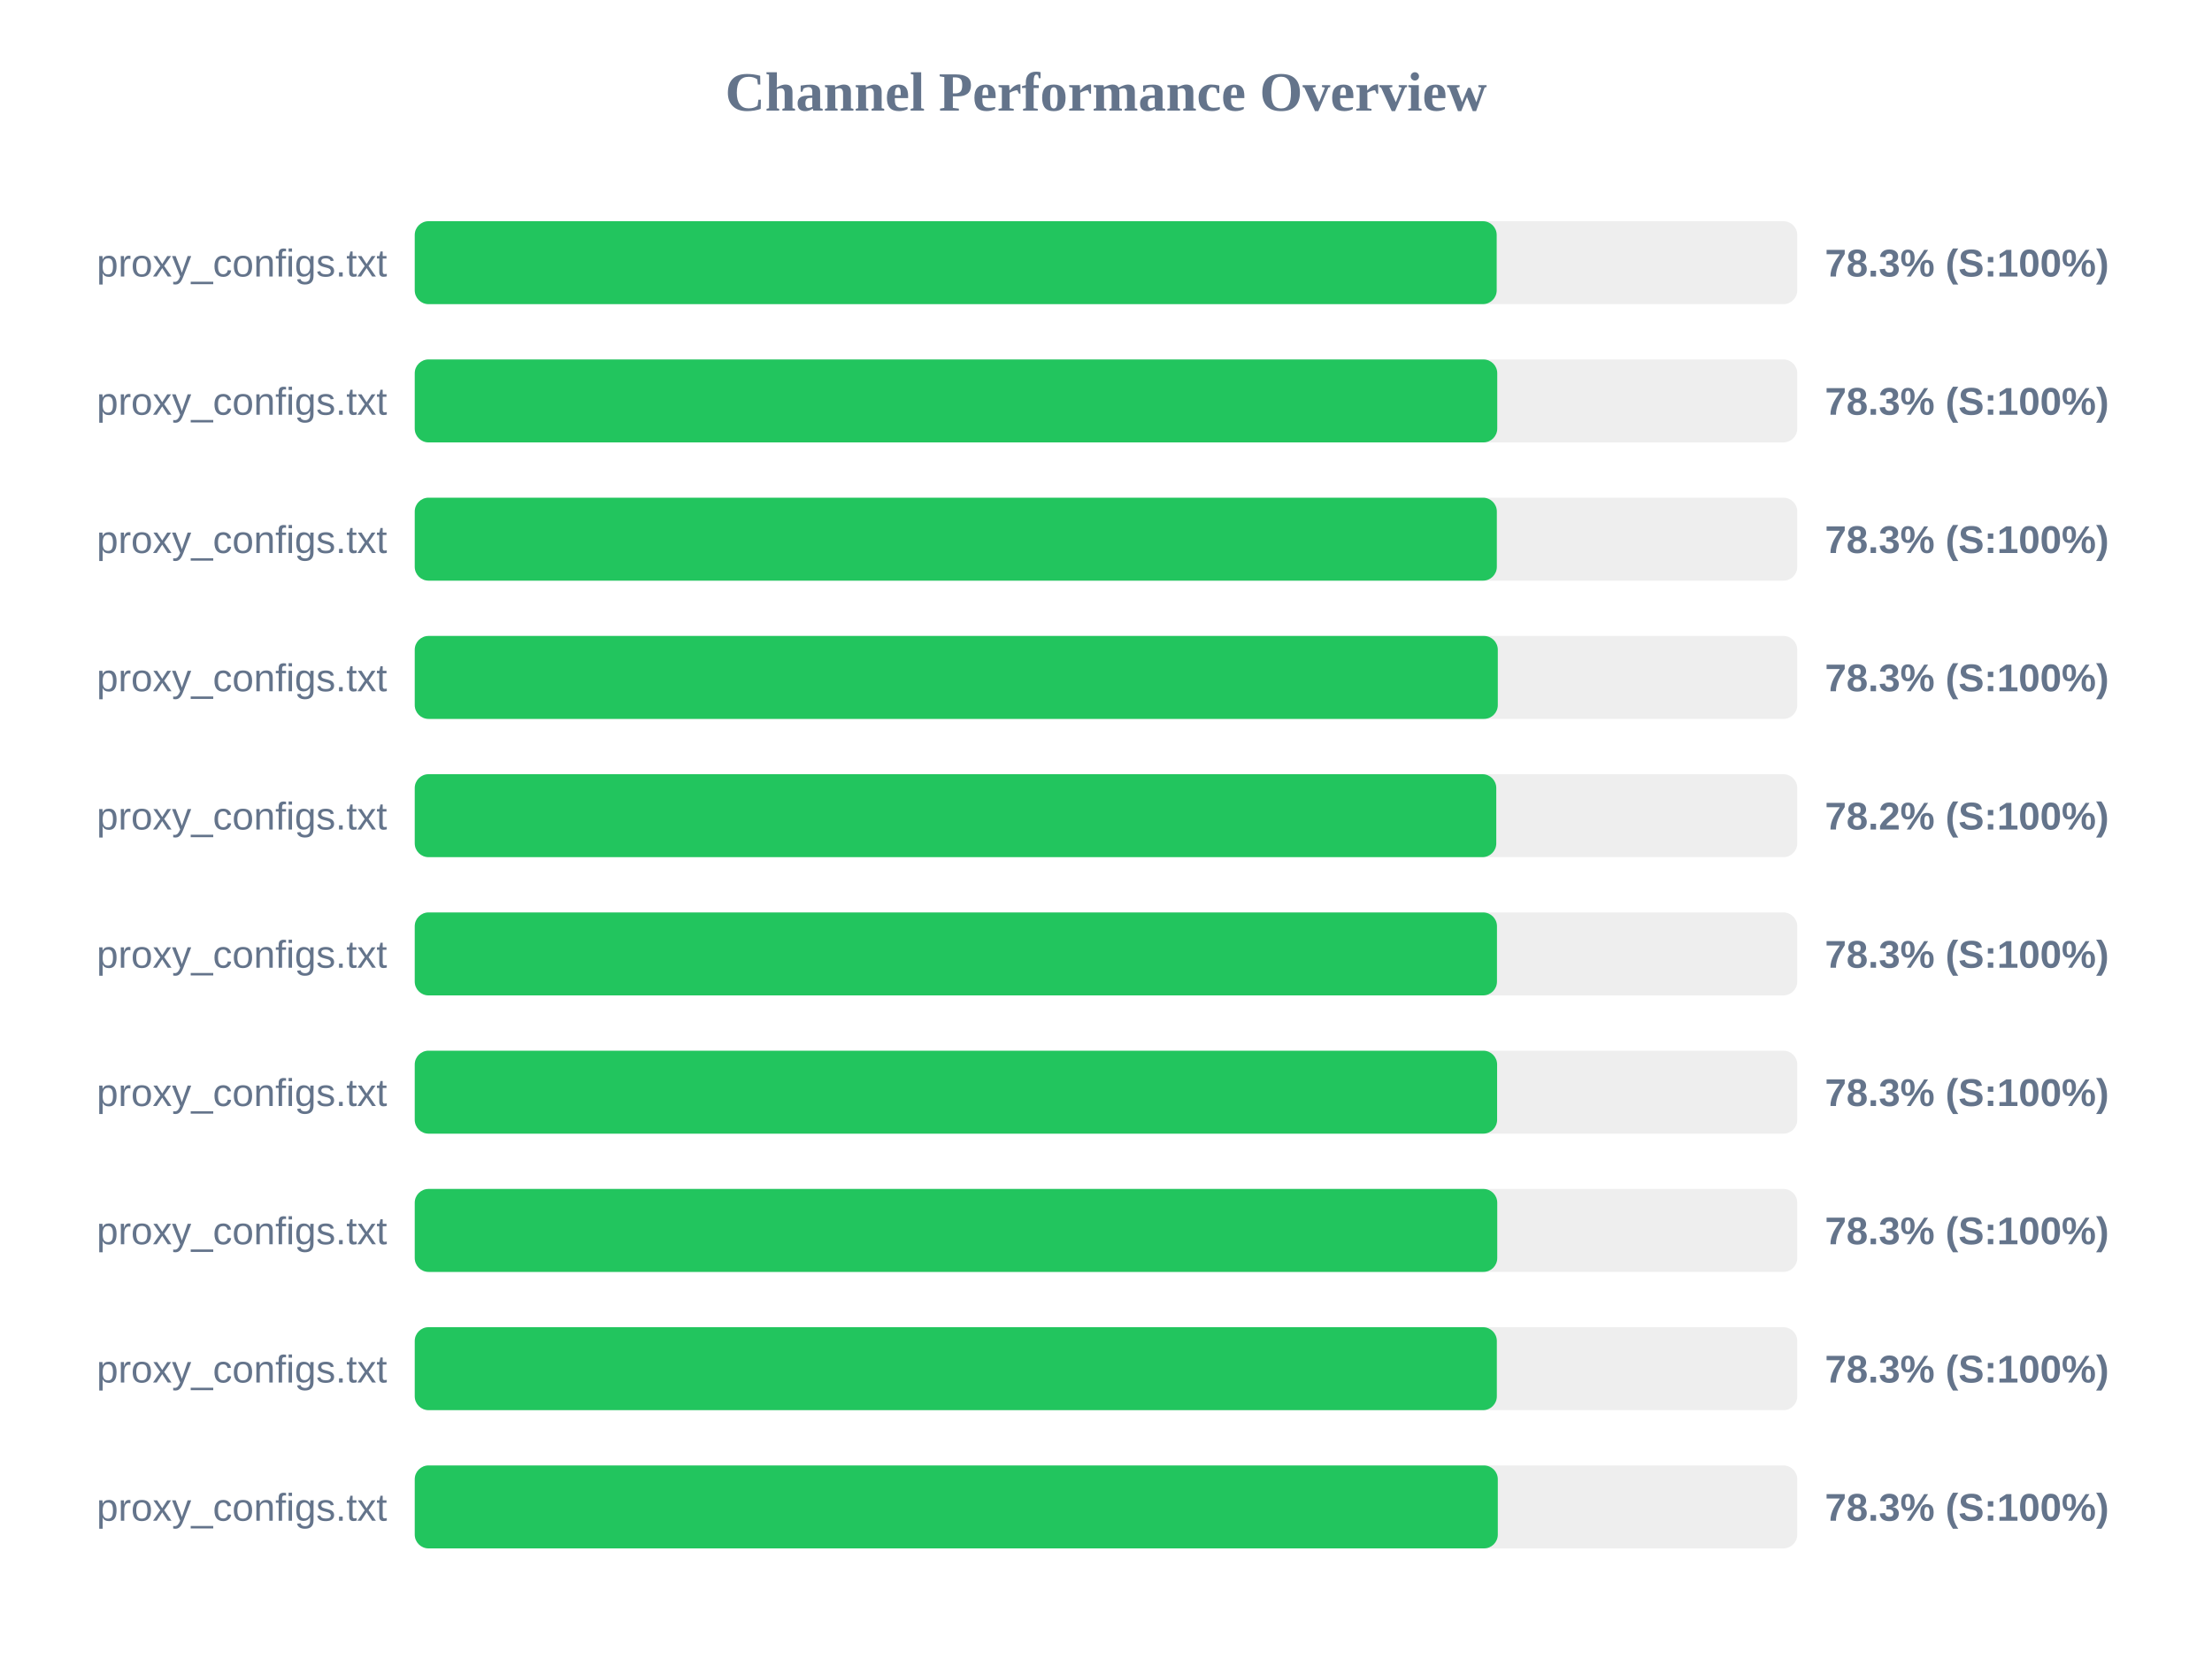
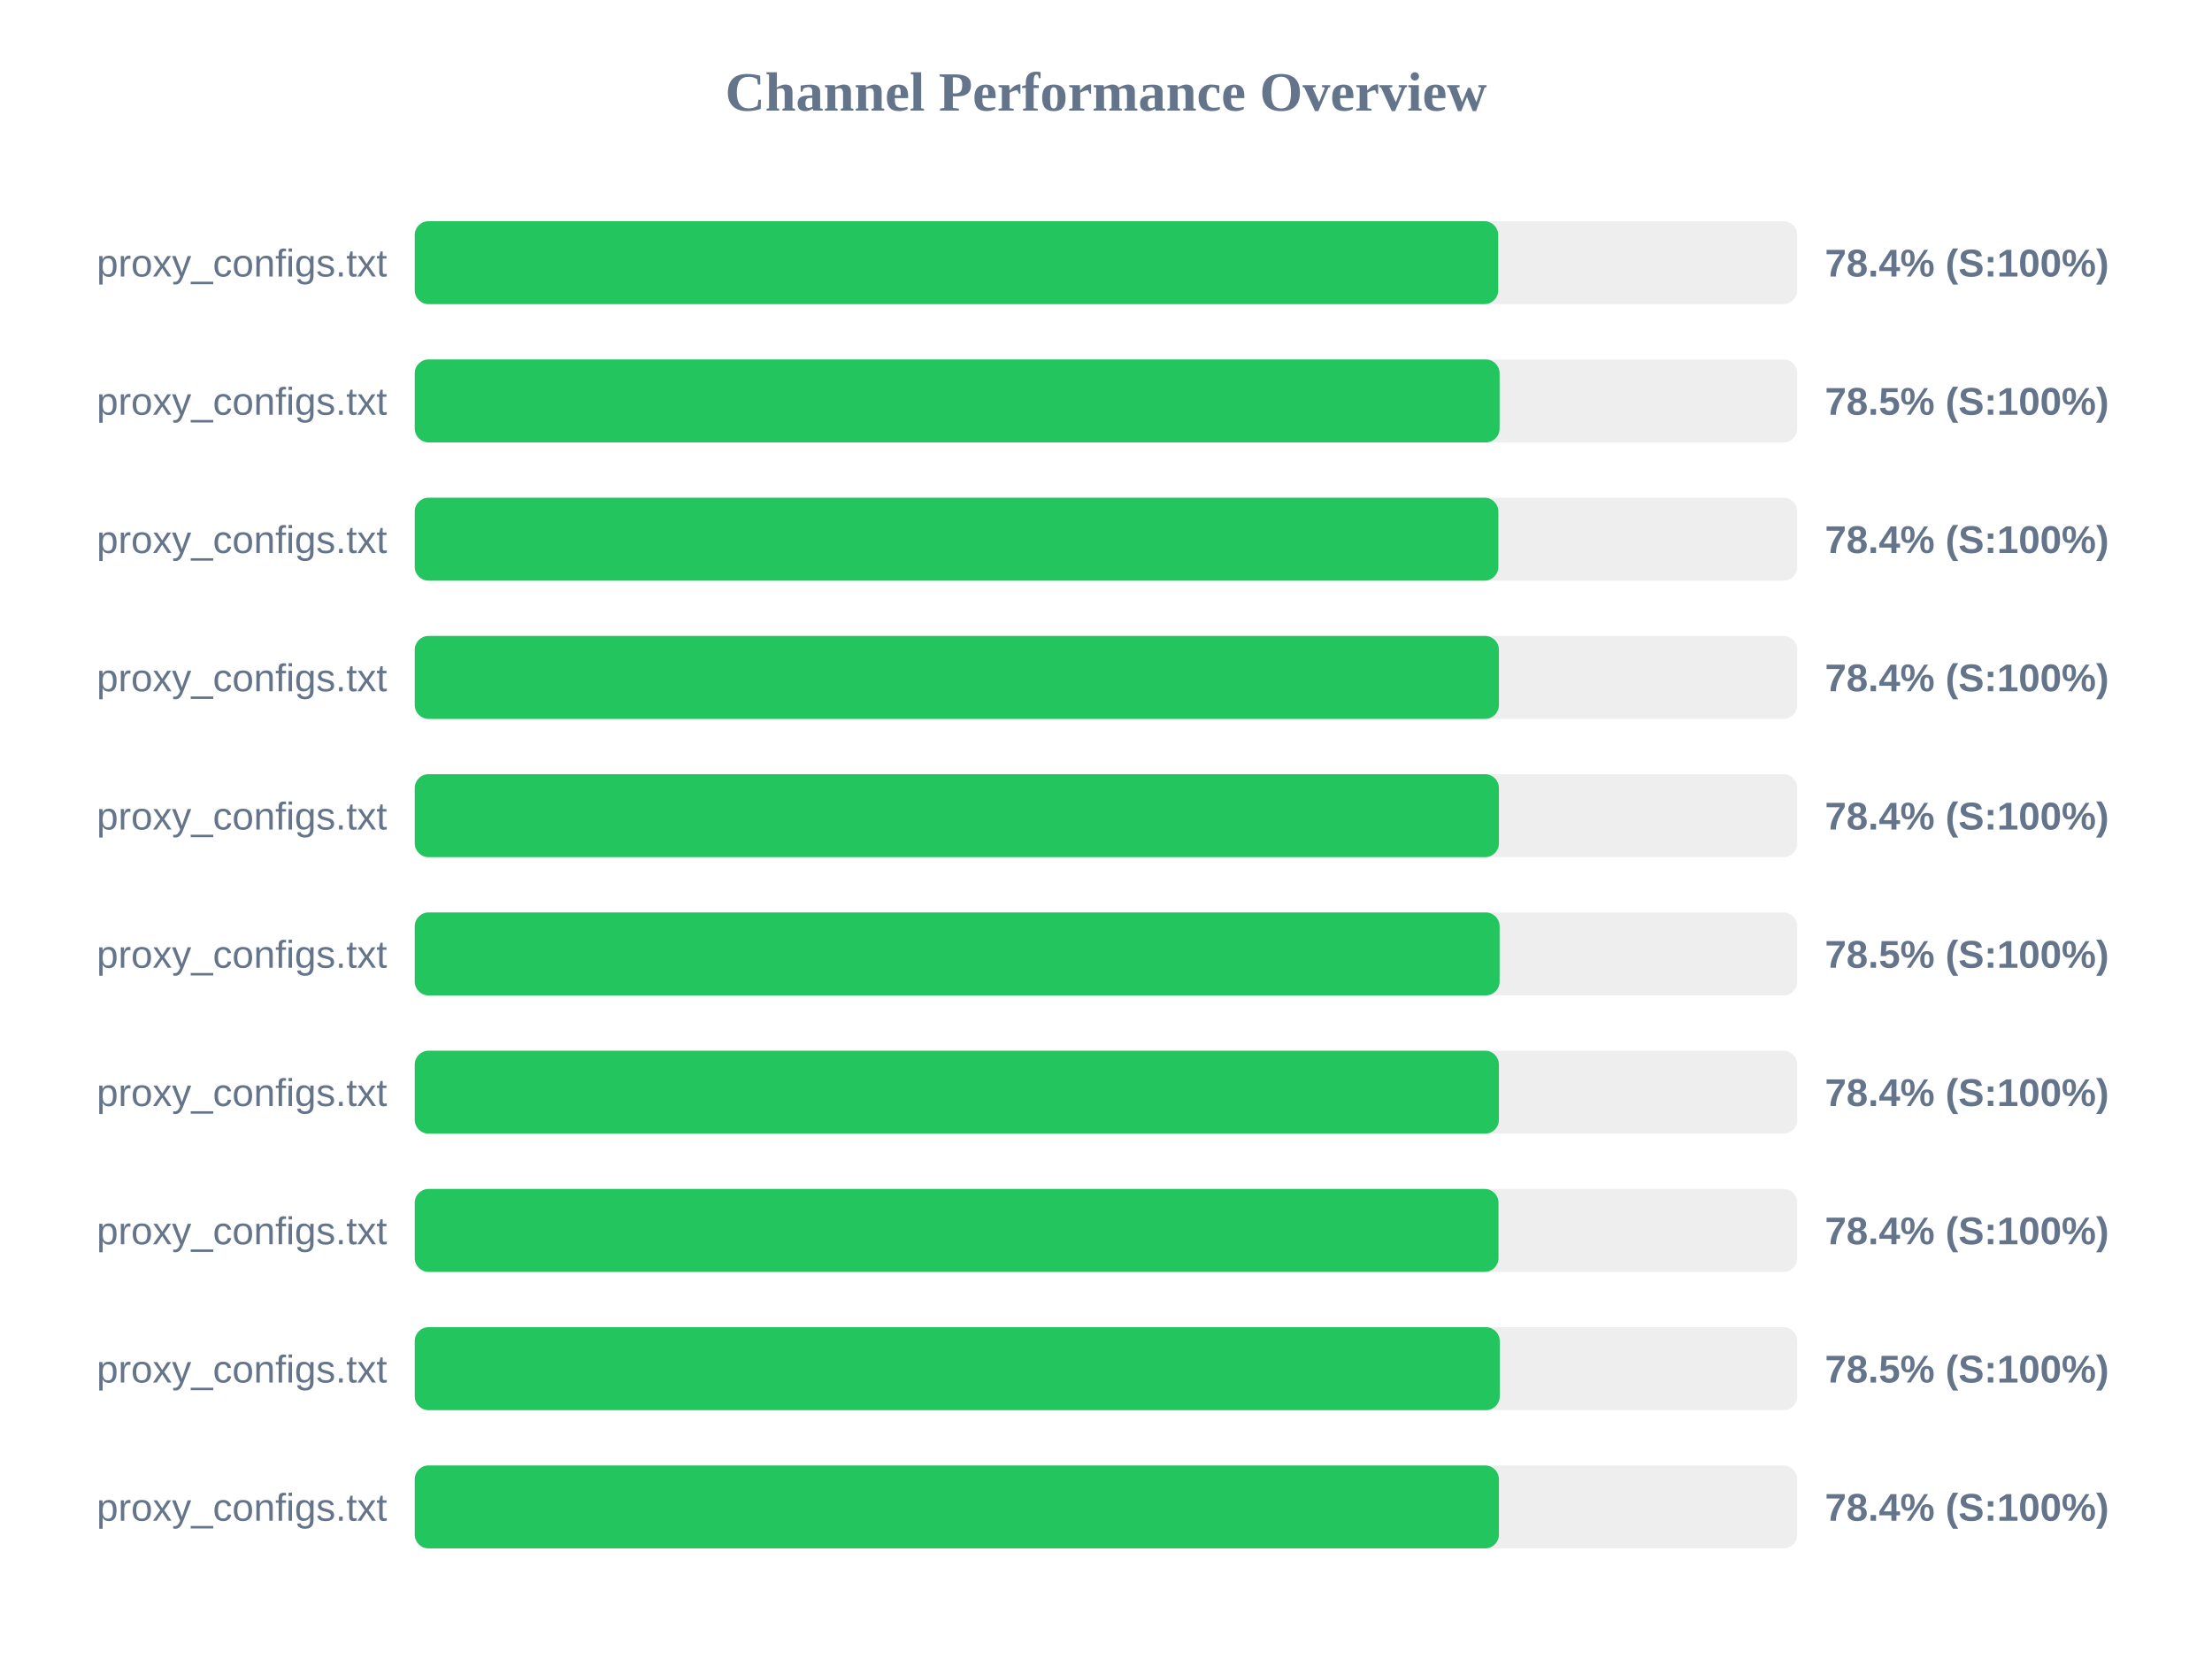
<svg xmlns="http://www.w3.org/2000/svg" width="800" height="600" version="1.1">
  <style>
        .row { font: 14px Arial; fill: #64748b; }
        .score { font: bold 14px Arial; fill: #64748b; }
    </style>
  <text x="400" y="40" text-anchor="middle" font-size="20px" font-weight="bold" fill="#64748b">Channel Performance Overview</text>
  <rect x="150" y="80" width="500" height="30" fill="#eee" rx="5" />
-   <rect x="150" y="80" width="391.3" height="30" fill="#22c55e" rx="5" />
+   <rect x="150" y="80" width="391.85" height="30" fill="#22c55e" rx="5" />
  <text x="140" y="100" text-anchor="end" class="row">proxy_configs.txt</text>
-   <text x="660" y="100" text-anchor="start" class="score">78.3% (S:100%)</text>
+   <text x="660" y="100" text-anchor="start" class="score">78.4% (S:100%)</text>
  <rect x="150" y="130" width="500" height="30" fill="#eee" rx="5" />
-   <rect x="150" y="130" width="391.5" height="30" fill="#22c55e" rx="5" />
+   <rect x="150" y="130" width="392.35" height="30" fill="#22c55e" rx="5" />
  <text x="140" y="150" text-anchor="end" class="row">proxy_configs.txt</text>
-   <text x="660" y="150" text-anchor="start" class="score">78.3% (S:100%)</text>
+   <text x="660" y="150" text-anchor="start" class="score">78.5% (S:100%)</text>
  <rect x="150" y="180" width="500" height="30" fill="#eee" rx="5" />
-   <rect x="150" y="180" width="391.35" height="30" fill="#22c55e" rx="5" />
+   <rect x="150" y="180" width="391.9" height="30" fill="#22c55e" rx="5" />
  <text x="140" y="200" text-anchor="end" class="row">proxy_configs.txt</text>
-   <text x="660" y="200" text-anchor="start" class="score">78.3% (S:100%)</text>
+   <text x="660" y="200" text-anchor="start" class="score">78.4% (S:100%)</text>
  <rect x="150" y="230" width="500" height="30" fill="#eee" rx="5" />
-   <rect x="150" y="230" width="391.7" height="30" fill="#22c55e" rx="5" />
+   <rect x="150" y="230" width="392.1" height="30" fill="#22c55e" rx="5" />
  <text x="140" y="250" text-anchor="end" class="row">proxy_configs.txt</text>
-   <text x="660" y="250" text-anchor="start" class="score">78.3% (S:100%)</text>
+   <text x="660" y="250" text-anchor="start" class="score">78.4% (S:100%)</text>
  <rect x="150" y="280" width="500" height="30" fill="#eee" rx="5" />
-   <rect x="150" y="280" width="391.15" height="30" fill="#22c55e" rx="5" />
+   <rect x="150" y="280" width="392.1" height="30" fill="#22c55e" rx="5" />
  <text x="140" y="300" text-anchor="end" class="row">proxy_configs.txt</text>
-   <text x="660" y="300" text-anchor="start" class="score">78.2% (S:100%)</text>
+   <text x="660" y="300" text-anchor="start" class="score">78.4% (S:100%)</text>
  <rect x="150" y="330" width="500" height="30" fill="#eee" rx="5" />
-   <rect x="150" y="330" width="391.4" height="30" fill="#22c55e" rx="5" />
+   <rect x="150" y="330" width="392.35" height="30" fill="#22c55e" rx="5" />
  <text x="140" y="350" text-anchor="end" class="row">proxy_configs.txt</text>
-   <text x="660" y="350" text-anchor="start" class="score">78.3% (S:100%)</text>
+   <text x="660" y="350" text-anchor="start" class="score">78.5% (S:100%)</text>
  <rect x="150" y="380" width="500" height="30" fill="#eee" rx="5" />
-   <rect x="150" y="380" width="391.45" height="30" fill="#22c55e" rx="5" />
+   <rect x="150" y="380" width="392.1" height="30" fill="#22c55e" rx="5" />
  <text x="140" y="400" text-anchor="end" class="row">proxy_configs.txt</text>
-   <text x="660" y="400" text-anchor="start" class="score">78.3% (S:100%)</text>
+   <text x="660" y="400" text-anchor="start" class="score">78.4% (S:100%)</text>
  <rect x="150" y="430" width="500" height="30" fill="#eee" rx="5" />
-   <rect x="150" y="430" width="391.5" height="30" fill="#22c55e" rx="5" />
+   <rect x="150" y="430" width="391.95" height="30" fill="#22c55e" rx="5" />
  <text x="140" y="450" text-anchor="end" class="row">proxy_configs.txt</text>
-   <text x="660" y="450" text-anchor="start" class="score">78.3% (S:100%)</text>
+   <text x="660" y="450" text-anchor="start" class="score">78.4% (S:100%)</text>
  <rect x="150" y="480" width="500" height="30" fill="#eee" rx="5" />
-   <rect x="150" y="480" width="391.35" height="30" fill="#22c55e" rx="5" />
+   <rect x="150" y="480" width="392.4" height="30" fill="#22c55e" rx="5" />
  <text x="140" y="500" text-anchor="end" class="row">proxy_configs.txt</text>
-   <text x="660" y="500" text-anchor="start" class="score">78.3% (S:100%)</text>
+   <text x="660" y="500" text-anchor="start" class="score">78.5% (S:100%)</text>
  <rect x="150" y="530" width="500" height="30" fill="#eee" rx="5" />
-   <rect x="150" y="530" width="391.7" height="30" fill="#22c55e" rx="5" />
+   <rect x="150" y="530" width="392.1" height="30" fill="#22c55e" rx="5" />
  <text x="140" y="550" text-anchor="end" class="row">proxy_configs.txt</text>
-   <text x="660" y="550" text-anchor="start" class="score">78.3% (S:100%)</text>
+   <text x="660" y="550" text-anchor="start" class="score">78.4% (S:100%)</text>
</svg>
